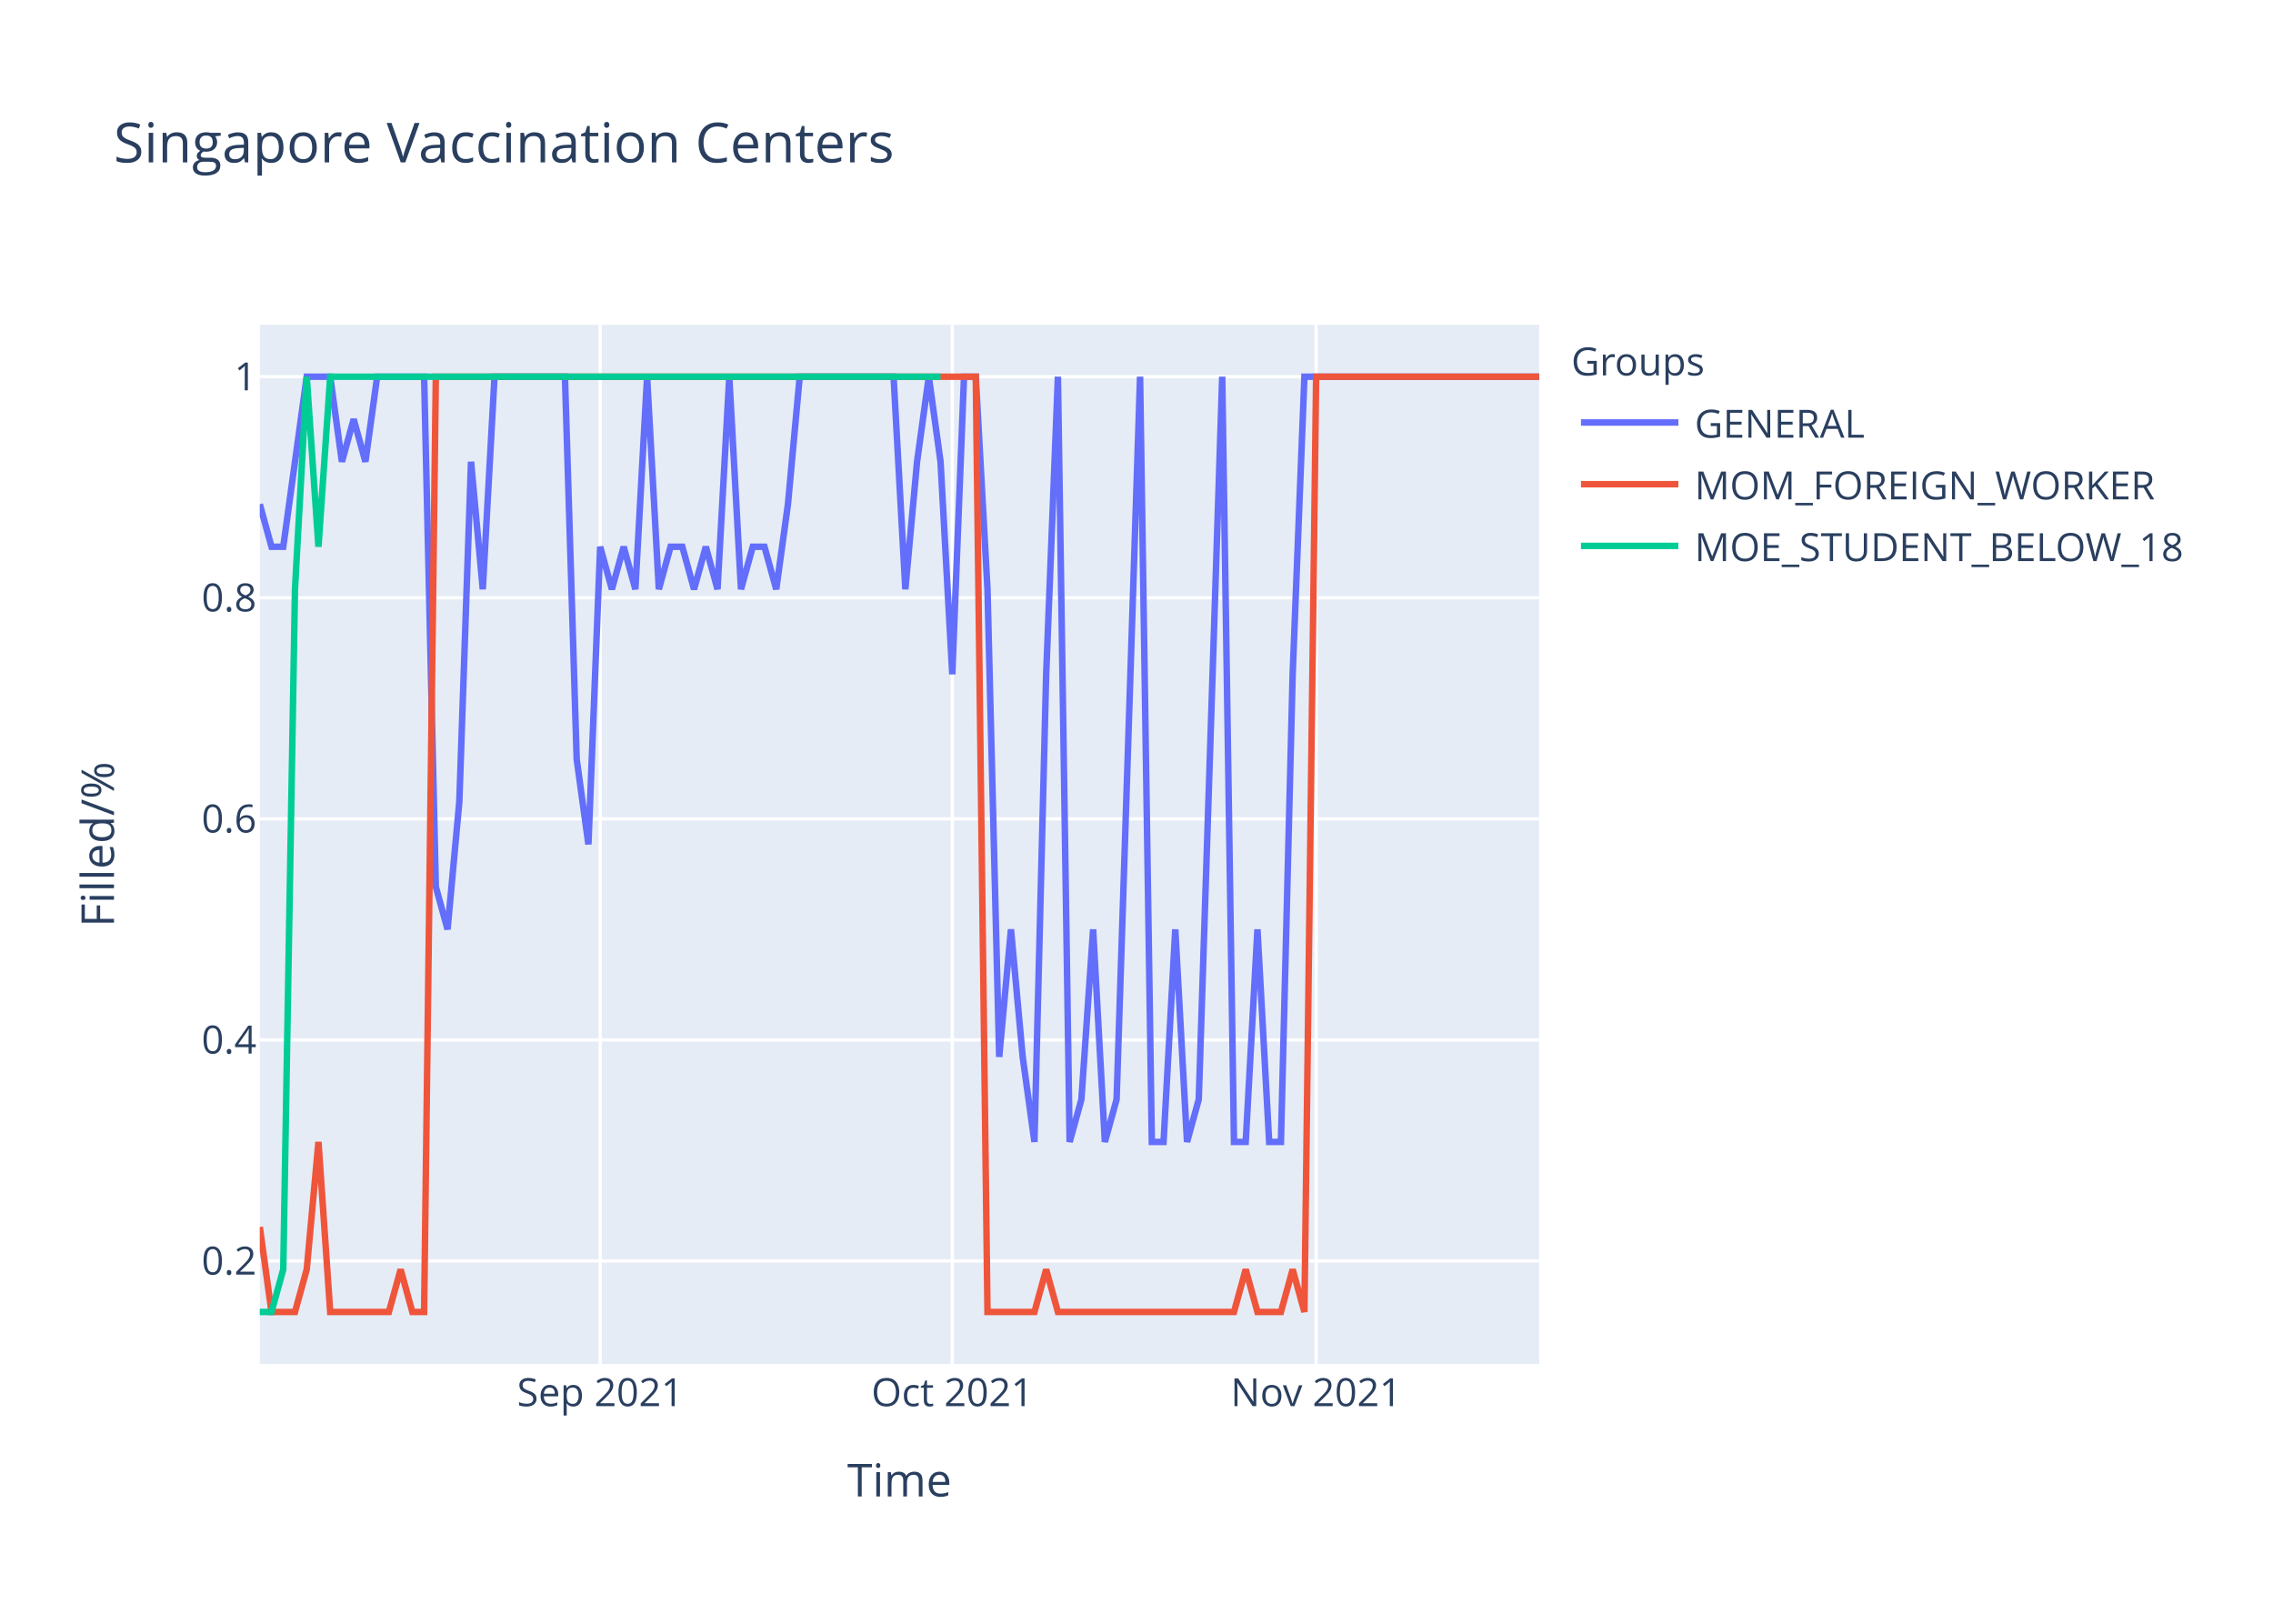
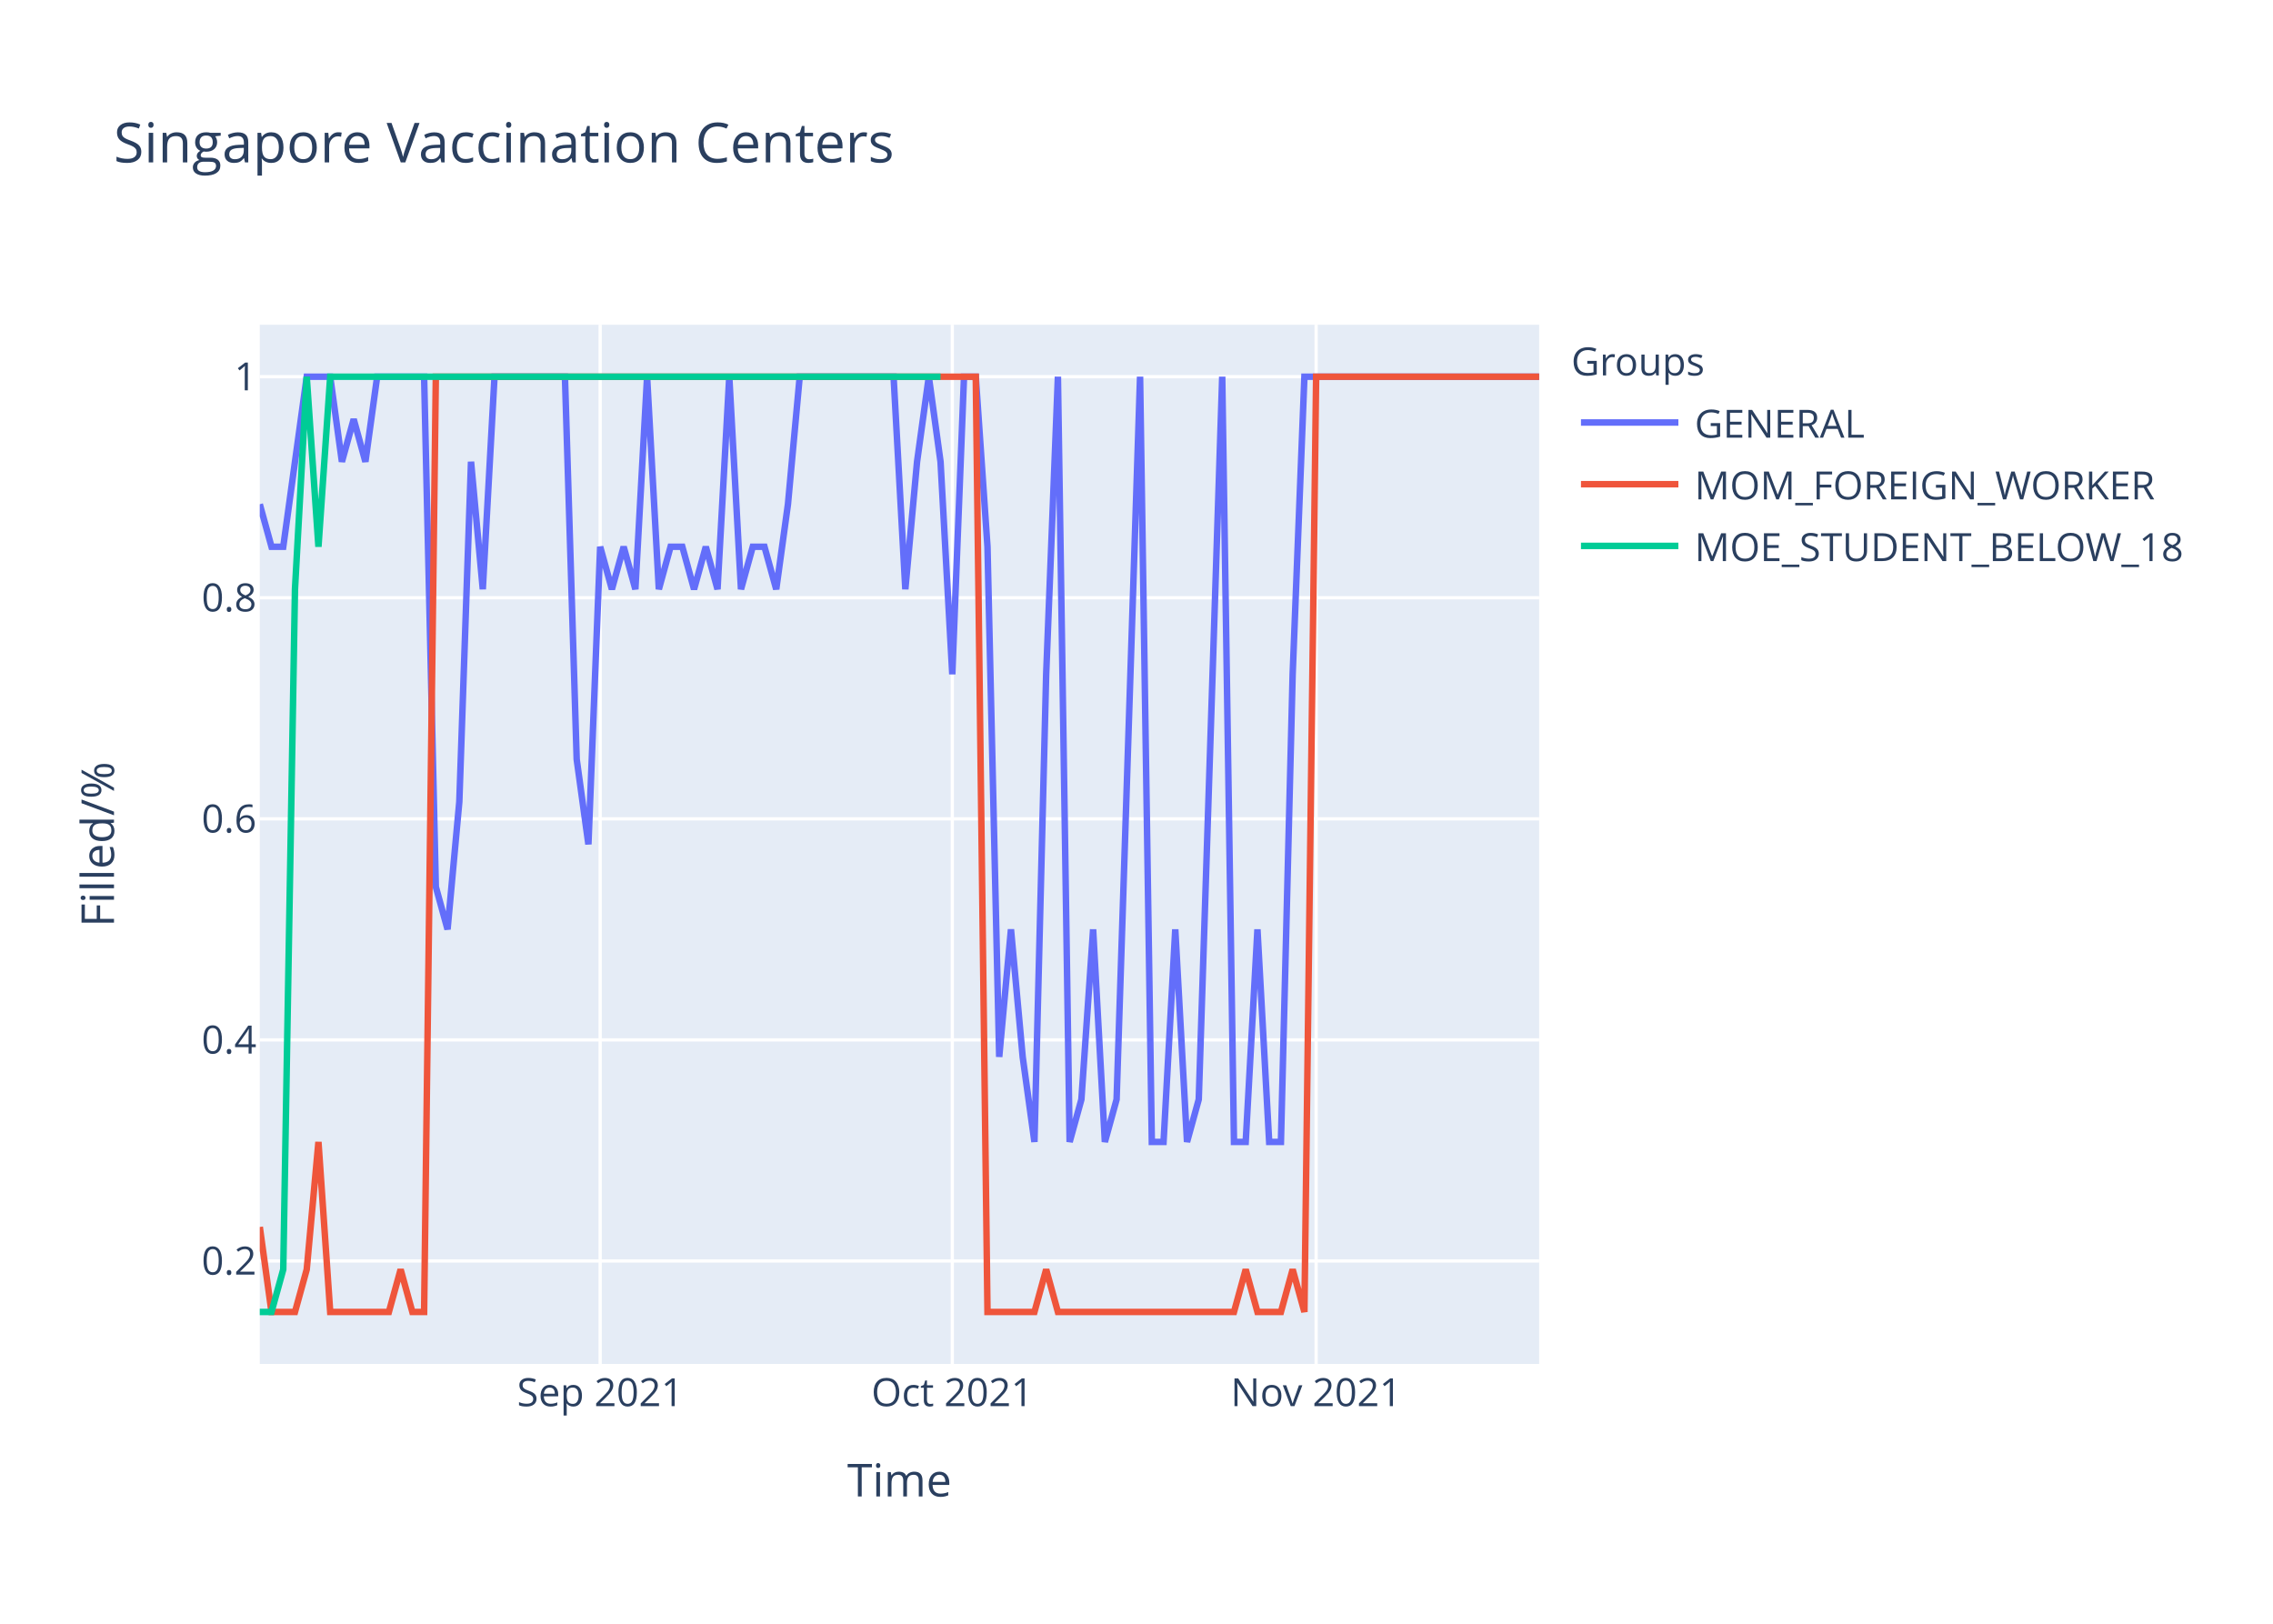
<svg xmlns="http://www.w3.org/2000/svg" class="main-svg" width="700" height="500" style="" viewBox="0 0 700 500">
  <rect x="0" y="0" width="700" height="500" style="fill: rgb(255, 255, 255); fill-opacity: 1;" />
-   <defs id="defs-7d4283">
+   <defs id="defs-b556fc">
    <g class="clips">
-       <clipPath id="clip7d4283xyplot" class="plotclip">
+       <clipPath id="clipb556fcxyplot" class="plotclip">
        <rect width="394" height="320" />
      </clipPath>
-       <clipPath class="axesclip" id="clip7d4283x">
+       <clipPath class="axesclip" id="clipb556fcx">
        <rect x="80" y="0" width="394" height="500" />
      </clipPath>
-       <clipPath class="axesclip" id="clip7d4283y">
+       <clipPath class="axesclip" id="clipb556fcy">
        <rect x="0" y="100" width="700" height="320" />
      </clipPath>
-       <clipPath class="axesclip" id="clip7d4283xy">
+       <clipPath class="axesclip" id="clipb556fcxy">
        <rect x="80" y="100" width="394" height="320" />
      </clipPath>
    </g>
    <g class="gradients" />
  </defs>
  <g class="bglayer">
    <rect class="bg" x="80" y="100" width="394" height="320" style="fill: rgb(229, 236, 246); fill-opacity: 1; stroke-width: 0;" />
  </g>
  <g class="layer-below">
    <g class="imagelayer" />
    <g class="shapelayer" />
  </g>
  <g class="cartesianlayer">
    <g class="subplot xy">
      <g class="layer-subplot">
        <g class="shapelayer" />
        <g class="imagelayer" />
      </g>
      <g class="gridlayer">
        <g class="x">
          <path class="xgrid crisp" transform="translate(184.83,0)" d="M0,100v320" style="stroke: rgb(255, 255, 255); stroke-opacity: 1; stroke-width: 1px;" />
          <path class="xgrid crisp" transform="translate(293.27,0)" d="M0,100v320" style="stroke: rgb(255, 255, 255); stroke-opacity: 1; stroke-width: 1px;" />
          <path class="xgrid crisp" transform="translate(405.32,0)" d="M0,100v320" style="stroke: rgb(255, 255, 255); stroke-opacity: 1; stroke-width: 1px;" />
        </g>
        <g class="y">
          <path class="ygrid crisp" transform="translate(0,388.29)" d="M80,0h394" style="stroke: rgb(255, 255, 255); stroke-opacity: 1; stroke-width: 1px;" />
          <path class="ygrid crisp" transform="translate(0,320.22)" d="M80,0h394" style="stroke: rgb(255, 255, 255); stroke-opacity: 1; stroke-width: 1px;" />
          <path class="ygrid crisp" transform="translate(0,252.15)" d="M80,0h394" style="stroke: rgb(255, 255, 255); stroke-opacity: 1; stroke-width: 1px;" />
          <path class="ygrid crisp" transform="translate(0,184.07)" d="M80,0h394" style="stroke: rgb(255, 255, 255); stroke-opacity: 1; stroke-width: 1px;" />
          <path class="ygrid crisp" transform="translate(0,116)" d="M80,0h394" style="stroke: rgb(255, 255, 255); stroke-opacity: 1; stroke-width: 1px;" />
        </g>
      </g>
      <g class="zerolinelayer" />
      <path class="xlines-below" />
      <path class="ylines-below" />
      <g class="overlines-below" />
      <g class="xaxislayer-below" />
      <g class="yaxislayer-below" />
      <g class="overaxes-below" />
-       <g class="plot" transform="translate(80,100)" clip-path="url('#clip7d4283xyplot')">
+       <g class="plot" transform="translate(80,100)" clip-path="url('#clipb556fcxyplot')">
        <g class="scatterlayer mlayer">
-           <g class="trace scatter tracebcaaa3" style="stroke-miterlimit: 2; opacity: 1;">
+           <g class="trace scatter trace1c887e" style="stroke-miterlimit: 2; opacity: 1;">
            <g class="fills" />
            <g class="errorbars" />
            <g class="lines">
-               <path class="js-line" d="M0,55.27L3.61,68.36L7.23,68.36L14.46,16L18.07,16L21.69,16L25.3,42.18L28.92,29.09L32.53,42.18L36.15,16L39.76,16L50.61,16L54.22,173.09L57.83,186.18L61.45,146.91L65.06,42.18L68.68,81.45L72.29,16L75.91,16L93.98,16L97.6,133.82L101.21,160L104.83,68.36L108.44,81.45L112.06,68.36L115.67,81.45L119.28,16L122.9,81.45L126.51,68.36L130.13,68.36L133.74,81.45L137.36,68.36L140.97,81.45L144.59,16L148.2,81.45L151.82,68.36L155.43,68.36L159.05,81.45L162.66,55.27L166.28,16L169.89,16L195.19,16L198.81,81.45L202.42,42.18L206.04,16L209.65,42.18L213.27,107.64L216.88,16L220.5,16L224.11,81.45L227.72,225.45L231.34,186.18L234.95,225.45L238.57,251.64L242.18,107.64L245.8,16L249.41,251.64L253.03,238.55L256.64,186.18L260.26,251.64L263.87,238.55L271.1,16L274.72,251.64L278.33,251.64L281.94,186.18L285.56,251.64L289.17,238.55L296.4,16L300.02,251.64L303.63,251.64L307.25,186.18L310.86,251.64L314.48,251.64L318.09,107.64L321.71,16L394,16" style="vector-effect: non-scaling-stroke; fill: none; stroke: rgb(99, 110, 250); stroke-opacity: 1; stroke-width: 2px; opacity: 1;" />
+               <path class="js-line" d="M0,55.27L3.61,68.36L7.23,68.36L14.46,16L18.07,16L21.69,16L25.3,42.18L28.92,29.09L32.53,42.18L36.15,16L39.76,16L50.61,16L54.22,173.09L57.83,186.18L61.45,146.91L65.06,42.18L68.68,81.45L72.29,16L75.91,16L93.98,16L97.6,133.82L101.21,160L104.83,68.36L108.44,81.45L112.06,68.36L115.67,81.45L119.28,16L122.9,81.45L126.51,68.36L130.13,68.36L133.74,81.45L137.36,68.36L140.97,81.45L144.59,16L148.2,81.45L151.82,68.36L155.43,68.36L159.05,81.45L162.66,55.27L166.28,16L169.89,16L195.19,16L198.81,81.45L202.42,42.18L206.04,16L209.65,42.18L213.27,107.64L216.88,16L220.5,16L224.11,68.36L227.72,225.45L231.34,186.18L234.95,225.45L238.57,251.64L242.18,107.64L245.8,16L249.41,251.64L253.03,238.55L256.64,186.18L260.26,251.64L263.87,238.55L271.1,16L274.72,251.64L278.33,251.64L281.94,186.18L285.56,251.64L289.17,238.55L296.4,16L300.02,251.64L303.63,251.64L307.25,186.18L310.86,251.64L314.48,251.64L318.09,107.64L321.71,16L394,16" style="vector-effect: non-scaling-stroke; fill: none; stroke: rgb(99, 110, 250); stroke-opacity: 1; stroke-width: 2px; opacity: 1;" />
            </g>
            <g class="points" />
            <g class="text" />
          </g>
-           <g class="trace scatter trace7cdfea" style="stroke-miterlimit: 2; opacity: 1;">
+           <g class="trace scatter trace9890e6" style="stroke-miterlimit: 2; opacity: 1;">
            <g class="fills" />
            <g class="errorbars" />
            <g class="lines">
              <path class="js-line" d="M0,277.82L3.61,304L7.23,304L10.84,304L14.46,290.91L18.07,251.64L21.69,304L39.76,304L43.38,290.91L46.99,304L50.61,304L54.22,16L57.83,16L220.5,16L224.11,304L238.57,304L242.18,290.91L245.8,304L249.41,304L300.02,304L303.63,290.91L307.25,304L310.86,304L314.48,304L318.09,290.91L321.71,304L325.32,16L394,16" style="vector-effect: non-scaling-stroke; fill: none; stroke: rgb(239, 85, 59); stroke-opacity: 1; stroke-width: 2px; opacity: 1;" />
            </g>
            <g class="points" />
            <g class="text" />
          </g>
-           <g class="trace scatter traced243ef" style="stroke-miterlimit: 2; opacity: 1;">
+           <g class="trace scatter tracef92d53" style="stroke-miterlimit: 2; opacity: 1;">
            <g class="fills" />
            <g class="errorbars" />
            <g class="lines">
              <path class="js-line" d="M0,304L3.61,304L7.23,290.91L10.84,81.45L14.46,16L18.07,68.36L21.69,16L209.65,16" style="vector-effect: non-scaling-stroke; fill: none; stroke: rgb(0, 204, 150); stroke-opacity: 1; stroke-width: 2px; opacity: 1;" />
            </g>
            <g class="points" />
            <g class="text" />
          </g>
        </g>
      </g>
      <g class="overplot" />
      <path class="xlines-above crisp" d="M0,0" style="fill: none;" />
      <path class="ylines-above crisp" d="M0,0" style="fill: none;" />
      <g class="overlines-above" />
      <g class="xaxislayer-above">
        <g class="xtick">
          <text text-anchor="middle" x="0" y="433" transform="translate(184.83,0)" style="font-family: 'Open Sans', verdana, arial, sans-serif; font-size: 12px; fill: rgb(42, 63, 95); fill-opacity: 1; white-space: pre;">Sep 2021</text>
        </g>
        <g class="xtick">
          <text text-anchor="middle" x="0" y="433" transform="translate(293.27,0)" style="font-family: 'Open Sans', verdana, arial, sans-serif; font-size: 12px; fill: rgb(42, 63, 95); fill-opacity: 1; white-space: pre;">Oct 2021</text>
        </g>
        <g class="xtick">
          <text text-anchor="middle" x="0" y="433" transform="translate(405.32,0)" style="font-family: 'Open Sans', verdana, arial, sans-serif; font-size: 12px; fill: rgb(42, 63, 95); fill-opacity: 1; white-space: pre;">Nov 2021</text>
        </g>
      </g>
      <g class="yaxislayer-above">
        <g class="ytick">
          <text text-anchor="end" x="79" y="4.2" transform="translate(0,388.29)" style="font-family: 'Open Sans', verdana, arial, sans-serif; font-size: 12px; fill: rgb(42, 63, 95); fill-opacity: 1; white-space: pre;">0.2</text>
        </g>
        <g class="ytick">
          <text text-anchor="end" x="79" y="4.2" transform="translate(0,320.22)" style="font-family: 'Open Sans', verdana, arial, sans-serif; font-size: 12px; fill: rgb(42, 63, 95); fill-opacity: 1; white-space: pre;">0.4</text>
        </g>
        <g class="ytick">
          <text text-anchor="end" x="79" y="4.2" transform="translate(0,252.15)" style="font-family: 'Open Sans', verdana, arial, sans-serif; font-size: 12px; fill: rgb(42, 63, 95); fill-opacity: 1; white-space: pre;">0.6</text>
        </g>
        <g class="ytick">
          <text text-anchor="end" x="79" y="4.2" transform="translate(0,184.07)" style="font-family: 'Open Sans', verdana, arial, sans-serif; font-size: 12px; fill: rgb(42, 63, 95); fill-opacity: 1; white-space: pre;">0.8</text>
        </g>
        <g class="ytick">
          <text text-anchor="end" x="79" y="4.2" transform="translate(0,116)" style="font-family: 'Open Sans', verdana, arial, sans-serif; font-size: 12px; fill: rgb(42, 63, 95); fill-opacity: 1; white-space: pre;">1</text>
        </g>
      </g>
      <g class="overaxes-above" />
    </g>
  </g>
  <g class="polarlayer" />
  <g class="ternarylayer" />
  <g class="geolayer" />
  <g class="funnelarealayer" />
  <g class="pielayer" />
  <g class="treemaplayer" />
  <g class="sunburstlayer" />
  <g class="glimages" />
-   <defs id="topdefs-7d4283">
+   <defs id="topdefs-b556fc">
    <g class="clips" />
-     <clipPath id="legend7d4283">
+     <clipPath id="legendb556fc">
      <rect width="206" height="83" x="0" y="0" />
    </clipPath>
  </defs>
  <g class="layer-above">
    <g class="imagelayer" />
    <g class="shapelayer" />
  </g>
  <g class="infolayer">
    <g class="legend" pointer-events="all" transform="translate(481.88,100)">
      <rect class="bg" shape-rendering="crispEdges" width="206" height="83" x="0" y="0" style="stroke: rgb(68, 68, 68); stroke-opacity: 1; fill: rgb(255, 255, 255); fill-opacity: 1; stroke-width: 0px;" />
-       <g class="scrollbox" transform="" clip-path="url('#legend7d4283')">
+       <g class="scrollbox" transform="" clip-path="url('#legendb556fc')">
        <text class="legendtitletext" text-anchor="start" x="2" y="15.6" style="font-family: 'Open Sans', verdana, arial, sans-serif; font-size: 12px; fill: rgb(42, 63, 95); fill-opacity: 1; white-space: pre;">Groups</text>
        <g class="groups" transform="">
          <g class="traces" transform="translate(0,30.1)" style="opacity: 1;">
            <text class="legendtext" text-anchor="start" x="40" y="4.68" style="font-family: 'Open Sans', verdana, arial, sans-serif; font-size: 12px; fill: rgb(42, 63, 95); fill-opacity: 1; white-space: pre;">GENERAL</text>
            <g class="layers" style="opacity: 1;">
              <g class="legendfill" />
              <g class="legendlines">
                <path class="js-line" d="M5,0h30" style="fill: none; stroke: rgb(99, 110, 250); stroke-opacity: 1; stroke-width: 2px;" />
              </g>
              <g class="legendsymbols">
                <g class="legendpoints" />
              </g>
            </g>
            <rect class="legendtoggle" x="0" y="-9.5" width="200.906" height="19" style="fill: rgb(0, 0, 0); fill-opacity: 0;" />
          </g>
        </g>
        <g class="groups" transform="">
          <g class="traces" transform="translate(0,49.1)" style="opacity: 1;">
            <text class="legendtext" text-anchor="start" x="40" y="4.68" style="font-family: 'Open Sans', verdana, arial, sans-serif; font-size: 12px; fill: rgb(42, 63, 95); fill-opacity: 1; white-space: pre;">MOM_FOREIGN_WORKER</text>
            <g class="layers" style="opacity: 1;">
              <g class="legendfill" />
              <g class="legendlines">
                <path class="js-line" d="M5,0h30" style="fill: none; stroke: rgb(239, 85, 59); stroke-opacity: 1; stroke-width: 2px;" />
              </g>
              <g class="legendsymbols">
                <g class="legendpoints" />
              </g>
            </g>
            <rect class="legendtoggle" x="0" y="-9.5" width="200.906" height="19" style="fill: rgb(0, 0, 0); fill-opacity: 0;" />
          </g>
        </g>
        <g class="groups" transform="">
          <g class="traces" transform="translate(0,68.1)" style="opacity: 1;">
            <text class="legendtext" text-anchor="start" x="40" y="4.68" style="font-family: 'Open Sans', verdana, arial, sans-serif; font-size: 12px; fill: rgb(42, 63, 95); fill-opacity: 1; white-space: pre;">MOE_STUDENT_BELOW_18</text>
            <g class="layers" style="opacity: 1;">
              <g class="legendfill" />
              <g class="legendlines">
                <path class="js-line" d="M5,0h30" style="fill: none; stroke: rgb(0, 204, 150); stroke-opacity: 1; stroke-width: 2px;" />
              </g>
              <g class="legendsymbols">
                <g class="legendpoints" />
              </g>
            </g>
            <rect class="legendtoggle" x="0" y="-9.5" width="200.906" height="19" style="fill: rgb(0, 0, 0); fill-opacity: 0;" />
          </g>
        </g>
      </g>
      <rect class="scrollbar" rx="20" ry="3" width="0" height="0" x="0" y="0" style="fill: rgb(128, 139, 164); fill-opacity: 1;" />
    </g>
    <g class="g-gtitle">
      <text class="gtitle" x="35" y="50" text-anchor="start" dy="0em" style="font-family: 'Open Sans', verdana, arial, sans-serif; font-size: 17px; fill: rgb(42, 63, 95); opacity: 1; font-weight: normal; white-space: pre;">Singapore Vaccination Centers</text>
    </g>
    <g class="g-xtitle">
      <text class="xtitle" x="277" y="460.8" text-anchor="middle" style="font-family: 'Open Sans', verdana, arial, sans-serif; font-size: 14px; fill: rgb(42, 63, 95); opacity: 1; font-weight: normal; white-space: pre;">Time</text>
    </g>
    <g class="g-ytitle">
      <text class="ytitle" transform="rotate(-90,35.10625,260)" x="35.106" y="260" text-anchor="middle" style="font-family: 'Open Sans', verdana, arial, sans-serif; font-size: 14px; fill: rgb(42, 63, 95); opacity: 1; font-weight: normal; white-space: pre;">Filled/%</text>
    </g>
  </g>
</svg>
